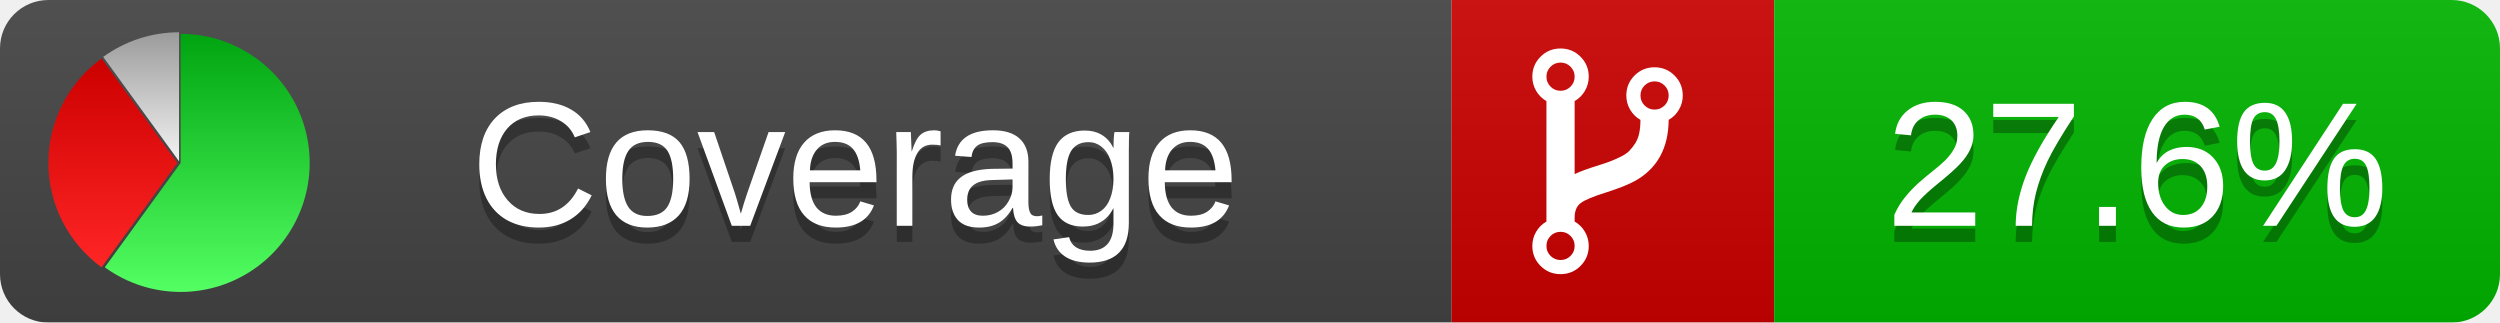
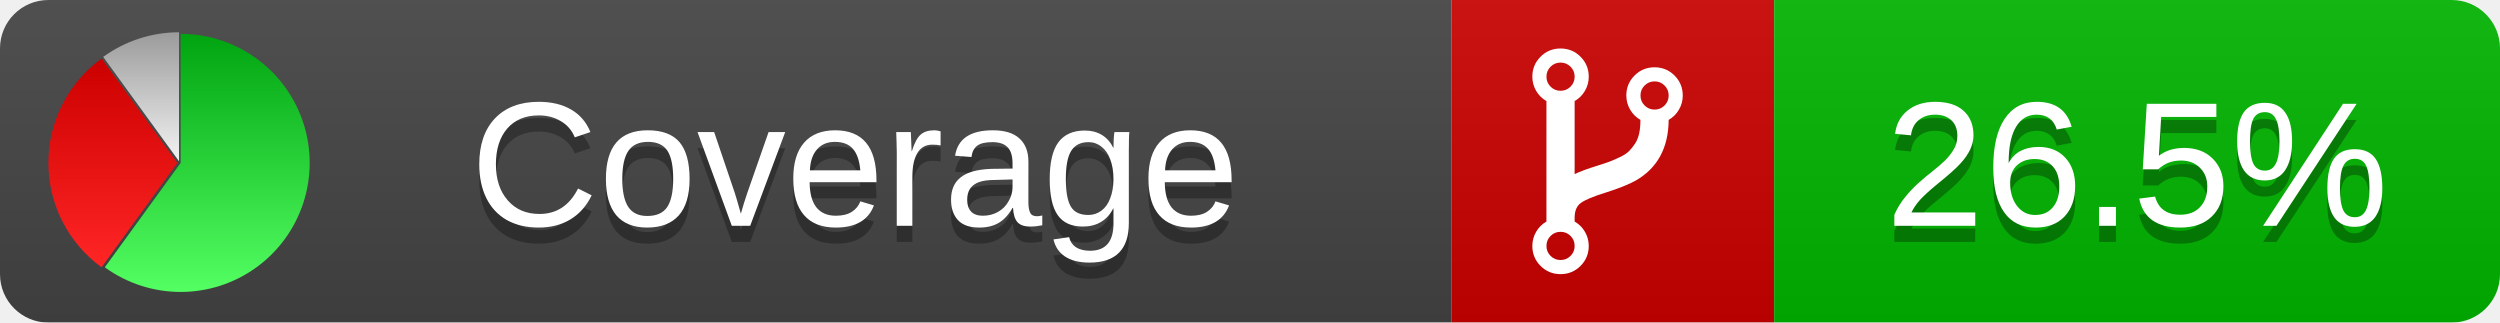
<svg xmlns="http://www.w3.org/2000/svg" xmlns:xlink="http://www.w3.org/1999/xlink" width="155" height="20">
  <style type="text/css">
          
            @keyframes fadeout {
              0 % { visibility: visible; opacity: 1; }
              40% { visibility: visible; opacity: 1; }
              50% { visibility: hidden; opacity: 0; }
              90% { visibility: hidden; opacity: 0; }
              100% { visibility: visible; opacity: 1; }
            }
            @keyframes fadein {
              0% { visibility: hidden; opacity: 0; }
              40% { visibility: hidden; opacity: 0; }
              50% { visibility: visible; opacity: 1; }
              90% { visibility: visible; opacity: 1; }
              100% { visibility: hidden; opacity: 0; }
            }
            .linecoverage {
                animation-duration: 10s;
                animation-name: fadeout;
                animation-iteration-count: infinite;
            }
            .branchcoverage {
                animation-duration: 10s;
                animation-name: fadein;
                animation-iteration-count: infinite;
            }
          
    </style>
  <defs>
    <linearGradient id="gradient" x2="0" y2="100%">
      <stop offset="0" stop-color="#bbb" stop-opacity=".1" />
      <stop offset="1" stop-opacity=".1" />
    </linearGradient>
    <linearGradient id="green" x2="0" y2="100%">
      <stop offset="0" stop-color="#00A410" />
      <stop offset="1" stop-color="#53FF63" />
    </linearGradient>
    <linearGradient id="red" x2="0" y2="100%">
      <stop offset="0" stop-color="#C00" />
      <stop offset="1" stop-color="#FF2525" />
    </linearGradient>
    <linearGradient id="gray" x2="0" y2="100%">
      <stop offset="0" stop-color="#9B9B9B" />
      <stop offset="1" stop-color="#F3F3F3" />
    </linearGradient>
    <mask id="mask">
      <rect width="155" height="20" rx="3" fill="#fff" />
    </mask>
    <g id="icon">
      <path style="fill:url(#green);" d="M205,202.5 l0,-200 a200,200 0 1,1 -117.558,361.803 z" />
      <path style="fill:url(#red);" d="M200,202.5 l-117.558,161.803 a200,200 0 0,1 0,-323.607 z" />
      <path style="fill:url(#gray);" d="M202.5,200 l-117.558,-161.803 a200,200 0 0,1 117.558,-38.196 z" />
    </g>
  </defs>
  <g mask="url(#mask)">
    <rect x="0" y="0" width="90" height="20" fill="#444" />
    <rect x="90" y="0" width="20" height="20" fill="#c00" />
    <rect x="110" y="0" width="45" height="20" fill="#00B600" />
    <rect x="0" y="0" width="155" height="20" fill="url(#gradient)" />
  </g>
  <g>
    <path class="" fill="#fff" d="m 97.628,15.247 q 0,-0.364 -0.255,-0.619 -0.255,-0.255 -0.619,-0.255 -0.364,0 -0.619,0.255 -0.255,0.255 -0.255,0.619 0,0.364 0.255,0.619 0.255,0.255 0.619,0.255 0.364,0 0.619,-0.255 0.255,-0.255 0.255,-0.619 z m 0,-10.493 q 0,-0.364 -0.255,-0.619 -0.255,-0.255 -0.619,-0.255 -0.364,0 -0.619,0.255 -0.255,0.255 -0.255,0.619 0,0.364 0.255,0.619 0.255,0.255 0.619,0.255 0.364,0 0.619,-0.255 0.255,-0.255 0.255,-0.619 z m 5.83,1.166 q 0,-0.364 -0.255,-0.619 -0.255,-0.255 -0.619,-0.255 -0.364,0 -0.619,0.255 -0.255,0.255 -0.255,0.619 0,0.364 0.255,0.619 0.255,0.255 0.619,0.255 0.364,0 0.619,-0.255 0.255,-0.255 0.255,-0.619 z m 0.874,0 q 0,0.474 -0.237,0.879 -0.237,0.405 -0.638,0.633 -0.018,2.614 -2.059,3.771 -0.619,0.346 -1.849,0.738 -1.166,0.364 -1.544,0.647 -0.378,0.282 -0.378,0.911 l 0,0.237 q 0.401,0.228 0.638,0.633 0.237,0.405 0.237,0.879 0,0.729 -0.51,1.239 -0.51,0.51 -1.239,0.51 -0.729,0 -1.239,-0.51 -0.51,-0.51 -0.51,-1.239 0,-0.474 0.237,-0.879 0.237,-0.405 0.638,-0.633 l 0,-7.469 q -0.401,-0.228 -0.638,-0.633 -0.237,-0.405 -0.237,-0.879 0,-0.729 0.51,-1.239 0.51,-0.51 1.239,-0.51 0.729,0 1.239,0.51 0.51,0.51 0.51,1.239 0,0.474 -0.237,0.879 -0.237,0.405 -0.638,0.633 l 0,4.527 q 0.492,-0.237 1.403,-0.519 0.501,-0.155 0.797,-0.269 0.296,-0.114 0.642,-0.282 0.346,-0.169 0.537,-0.36 0.191,-0.191 0.369,-0.465 0.178,-0.273 0.255,-0.633 0.077,-0.36 0.077,-0.833 -0.401,-0.228 -0.638,-0.633 -0.237,-0.405 -0.237,-0.879 0,-0.729 0.51,-1.239 0.51,-0.51 1.239,-0.51 0.729,0 1.239,0.51 0.51,0.51 0.51,1.239 z" />
  </g>
  <g fill="#fff" text-anchor="middle" font-family="Verdana,Arial,Geneva,sans-serif" font-size="11">
    <a xlink:href="https://github.com/danielpalme/ReportGenerator" target="_top">
      <use xlink:href="#icon" transform="translate(3,2) scale(.04)" />
    </a>
    <text x="53" y="15" fill="#010101" fill-opacity=".3">Coverage</text>
    <text x="53" y="14" fill="#fff">Coverage</text>
-     <text class="" x="132.5" y="15" fill="#010101" fill-opacity=".3">27.6%</text>
-     <text class="" x="132.5" y="14">27.6%</text>
+     <text class="" x="132.5" y="15" fill="#010101" fill-opacity=".3">26.5%</text>
+     <text class="" x="132.5" y="14">26.5%</text>
  </g>
  <g>
    <rect class="" x="90" y="0" width="65" height="20" fill-opacity="0" />
  </g>
</svg>
